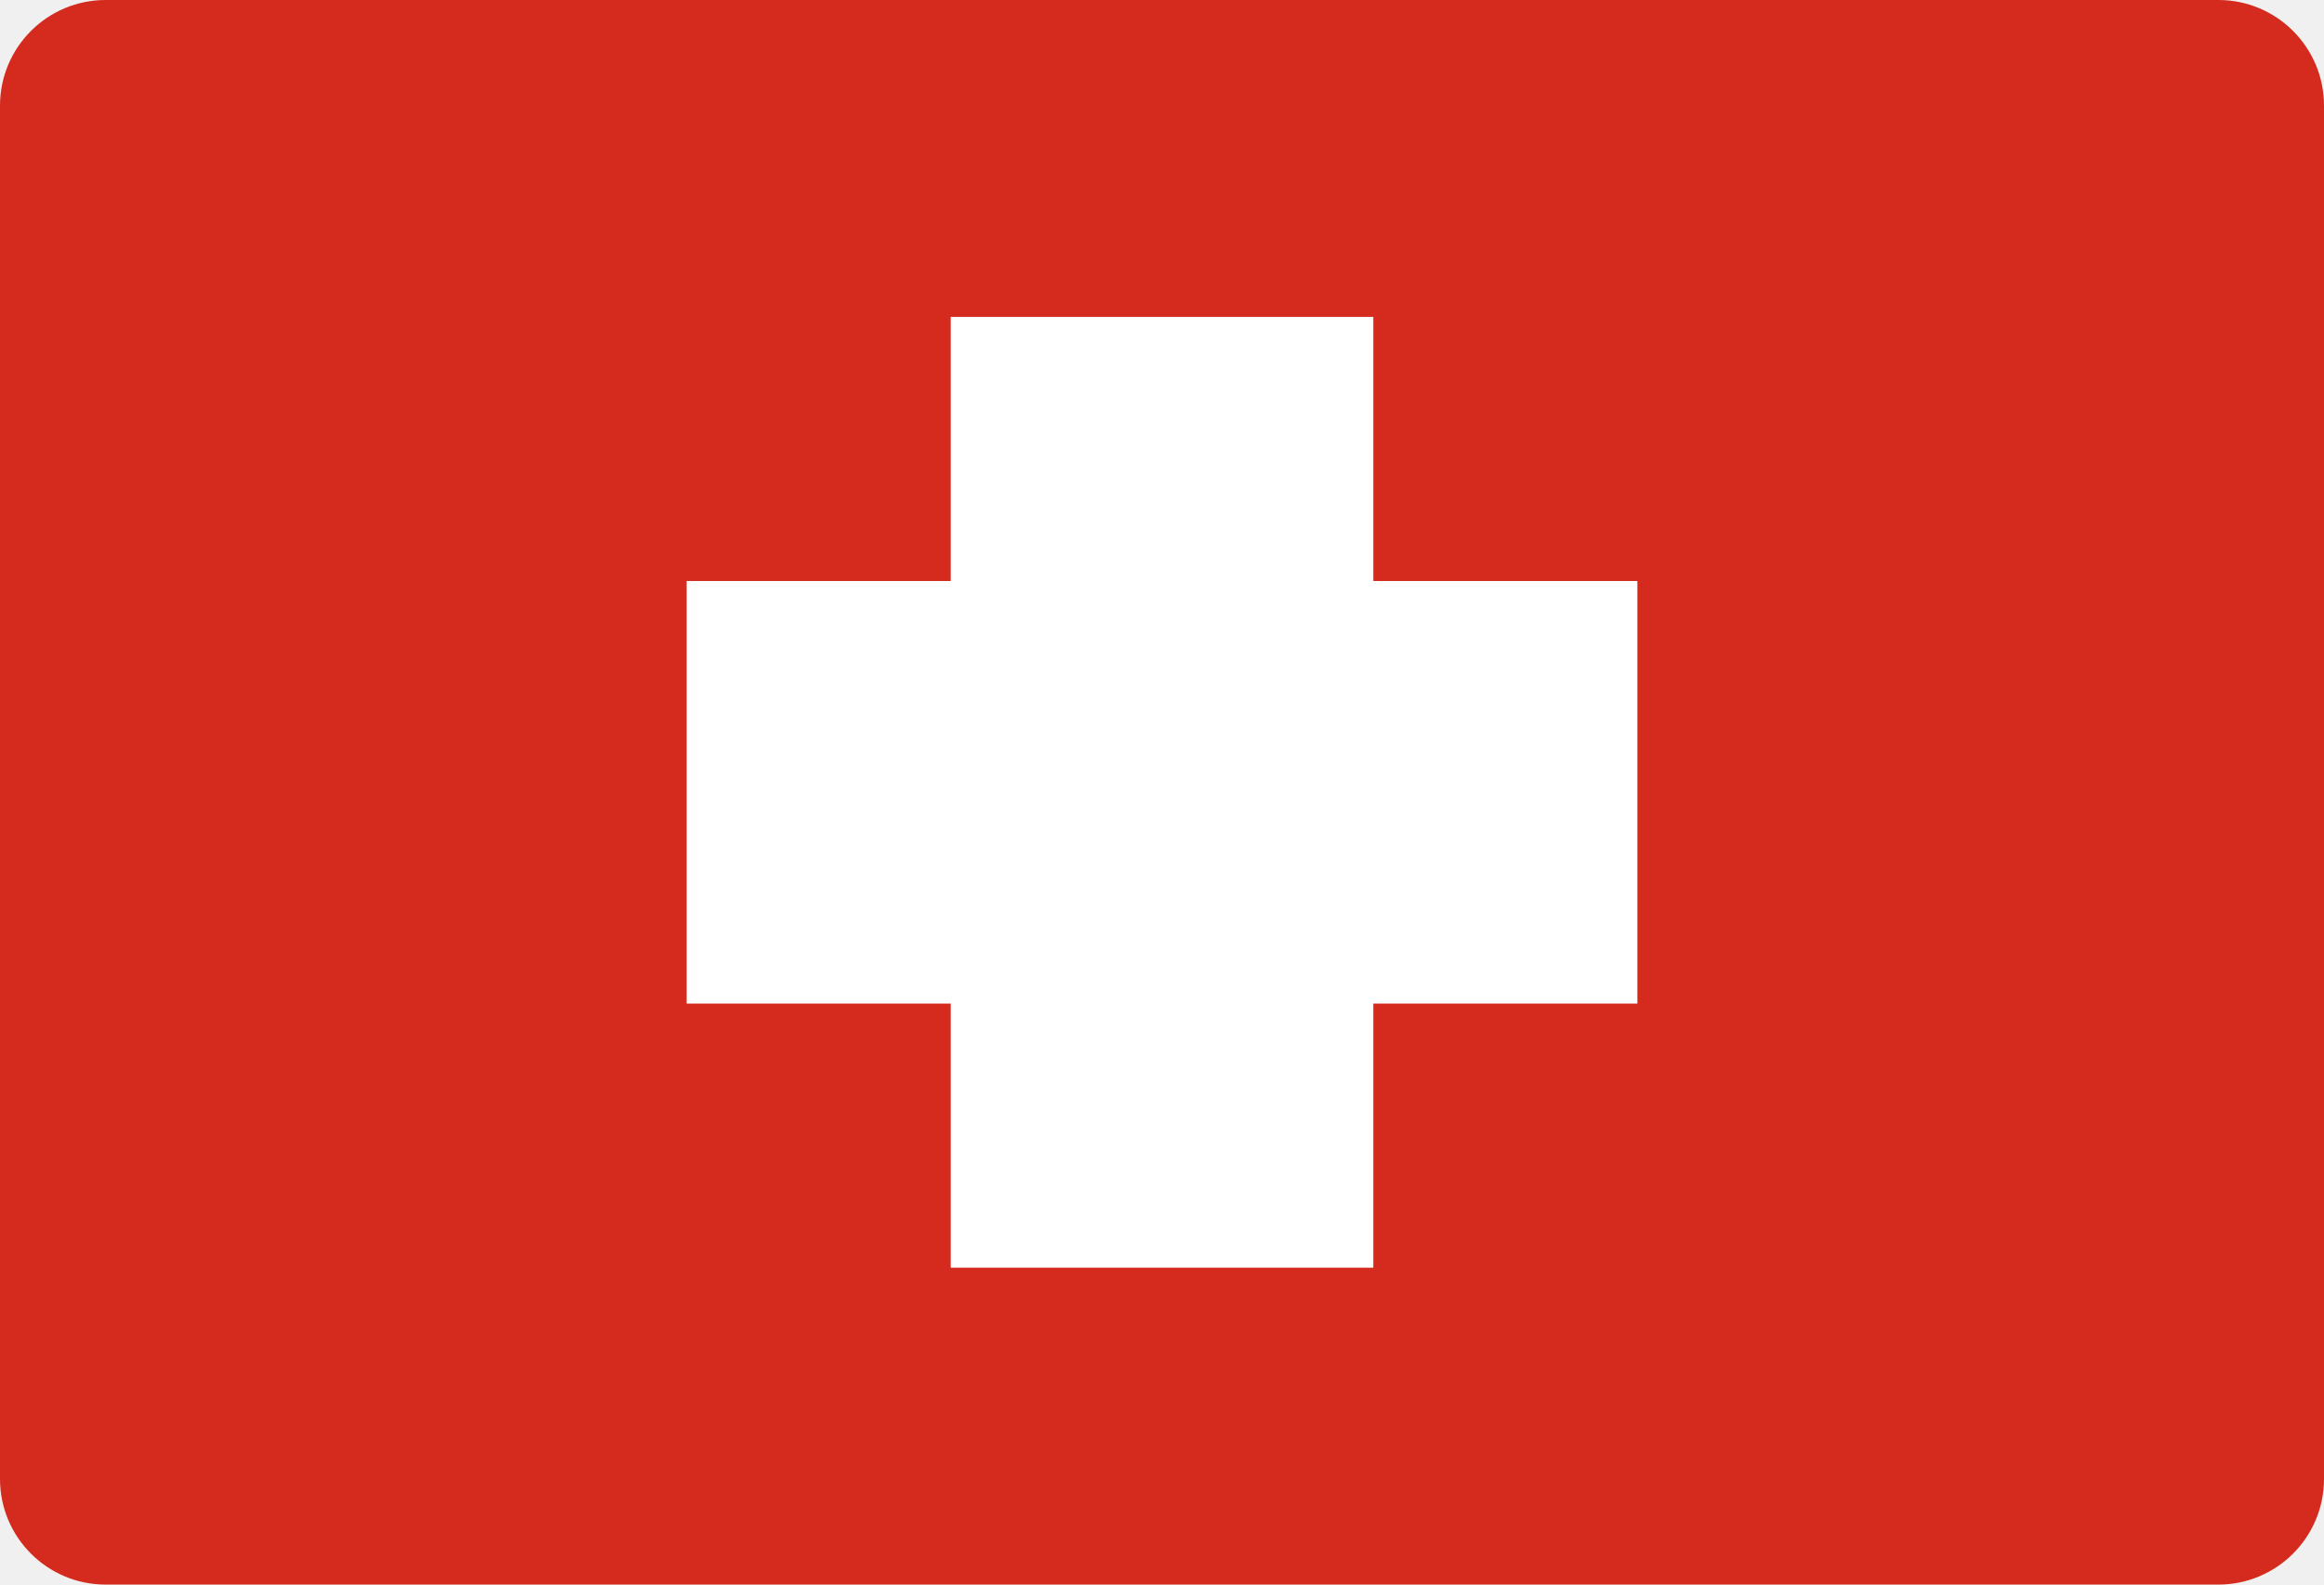
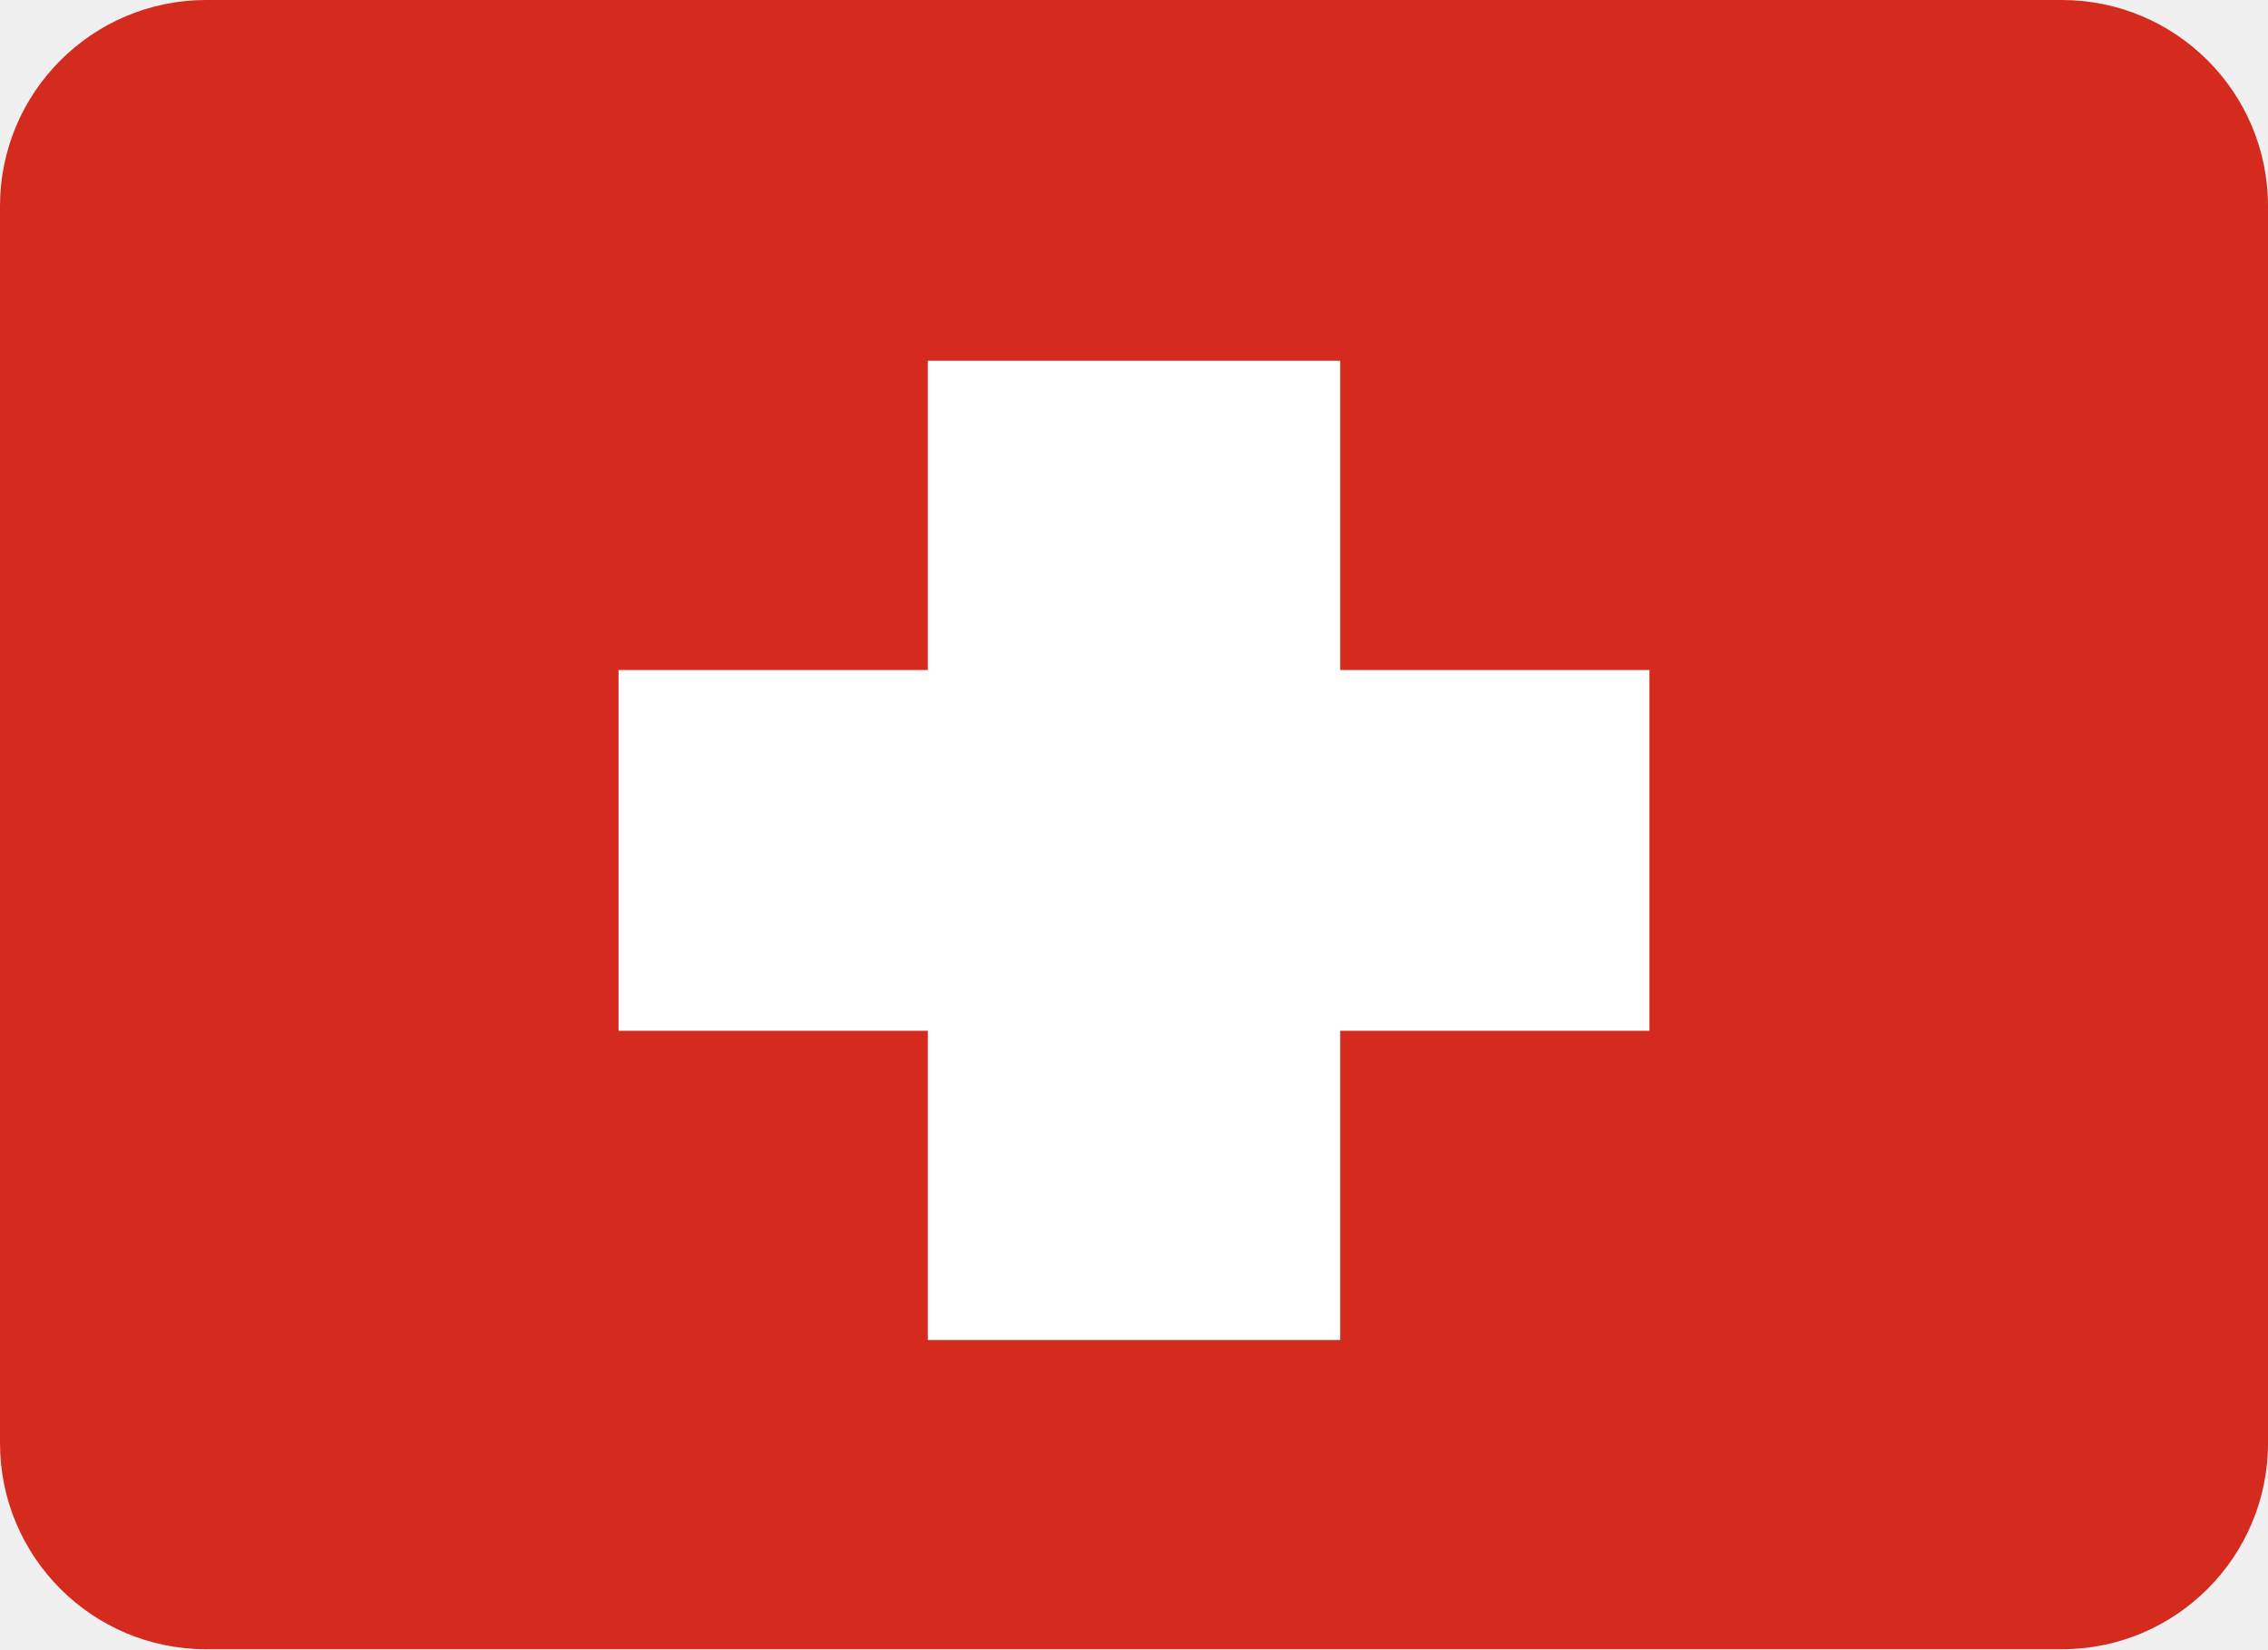
- <svg xmlns="http://www.w3.org/2000/svg" width="44" height="30" viewBox="0 0 44 30">
-   <rect width="44" height="30" rx="2" fill="#D52B1E" />
-   <rect x="18" y="6" width="8" height="18" fill="#fff" />
-   <rect x="13" y="11" width="18" height="8" fill="#fff" />
+ <svg xmlns="http://www.w3.org/2000/svg" viewBox="0 0 44 32">
+   <rect width="44" height="32" rx="4" fill="#d52b1e" />
+   <path fill="#fff" d="M18 7h8v6h6v7h-6v6h-8v-6h-6v-7h6z" />
</svg>
